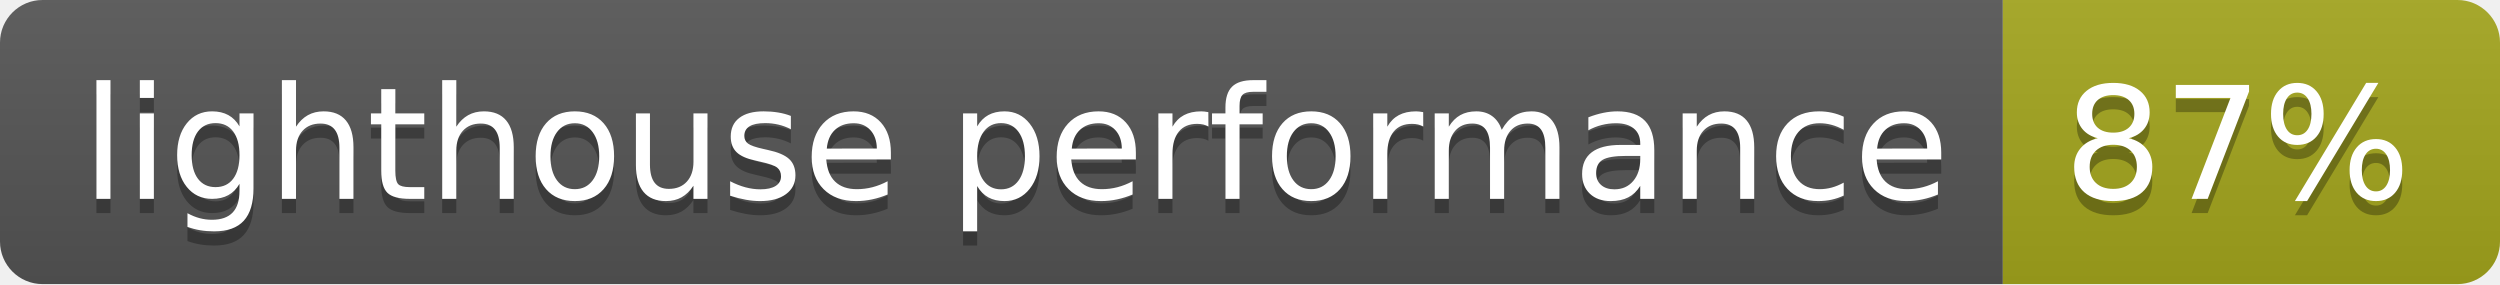
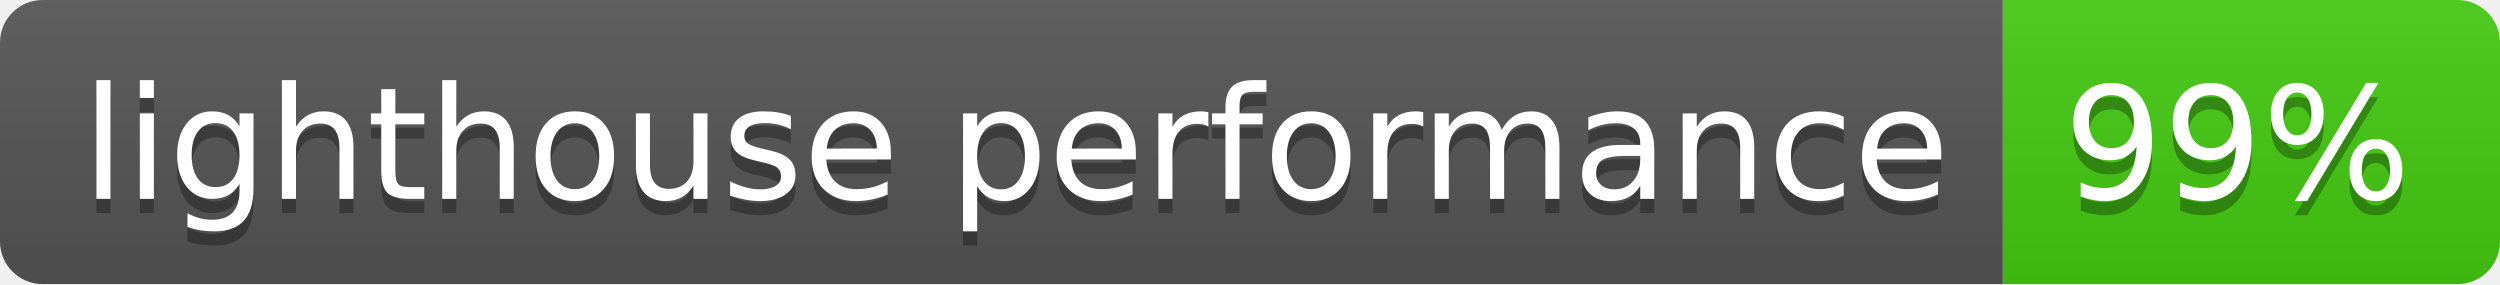
- <svg xmlns="http://www.w3.org/2000/svg" width="176" height="20" role="img" aria-label="lighthouse performance: 87%">
+ <svg xmlns="http://www.w3.org/2000/svg" width="176" height="20" role="img" aria-label="lighthouse performance: 99%">
  <linearGradient id="s" x2="0" y2="100%">
    <stop offset="0" stop-color="#bbb" stop-opacity=".1" />
    <stop offset="1" stop-opacity=".1" />
  </linearGradient>
  <clipPath id="r">
    <rect width="176" height="20" rx="3" fill="#fff" />
  </clipPath>
  <g clip-path="url(#r)">
    <rect width="141" height="20" fill="#555" />
-     <rect x="141" width="35" height="20" fill="#a4a61d" />
+     <rect x="141" width="35" height="20" fill="#4c1" />
    <rect width="176" height="20" fill="url(#s)" />
  </g>
  <g fill="#fff" text-anchor="middle" font-family="Verdana,Geneva,DejaVu Sans,sans-serif" text-rendering="geometricPrecision" font-size="110">
    <text aria-hidden="true" x="715" y="150" fill="#010101" fill-opacity=".3" transform="scale(.1)" textLength="1310">lighthouse performance</text>
    <text x="715" y="140" transform="scale(.1)" fill="#fff" textLength="1310">lighthouse performance</text>
-     <text aria-hidden="true" x="1575" y="150" fill="#010101" fill-opacity=".3" transform="scale(.1)" textLength="250">87%</text>
-     <text x="1575" y="140" transform="scale(.1)" fill="#fff" textLength="250">87%</text>
+     <text aria-hidden="true" x="1575" y="150" fill="#010101" fill-opacity=".3" transform="scale(.1)" textLength="250">99%</text>
+     <text x="1575" y="140" transform="scale(.1)" fill="#fff" textLength="250">99%</text>
  </g>
</svg>
